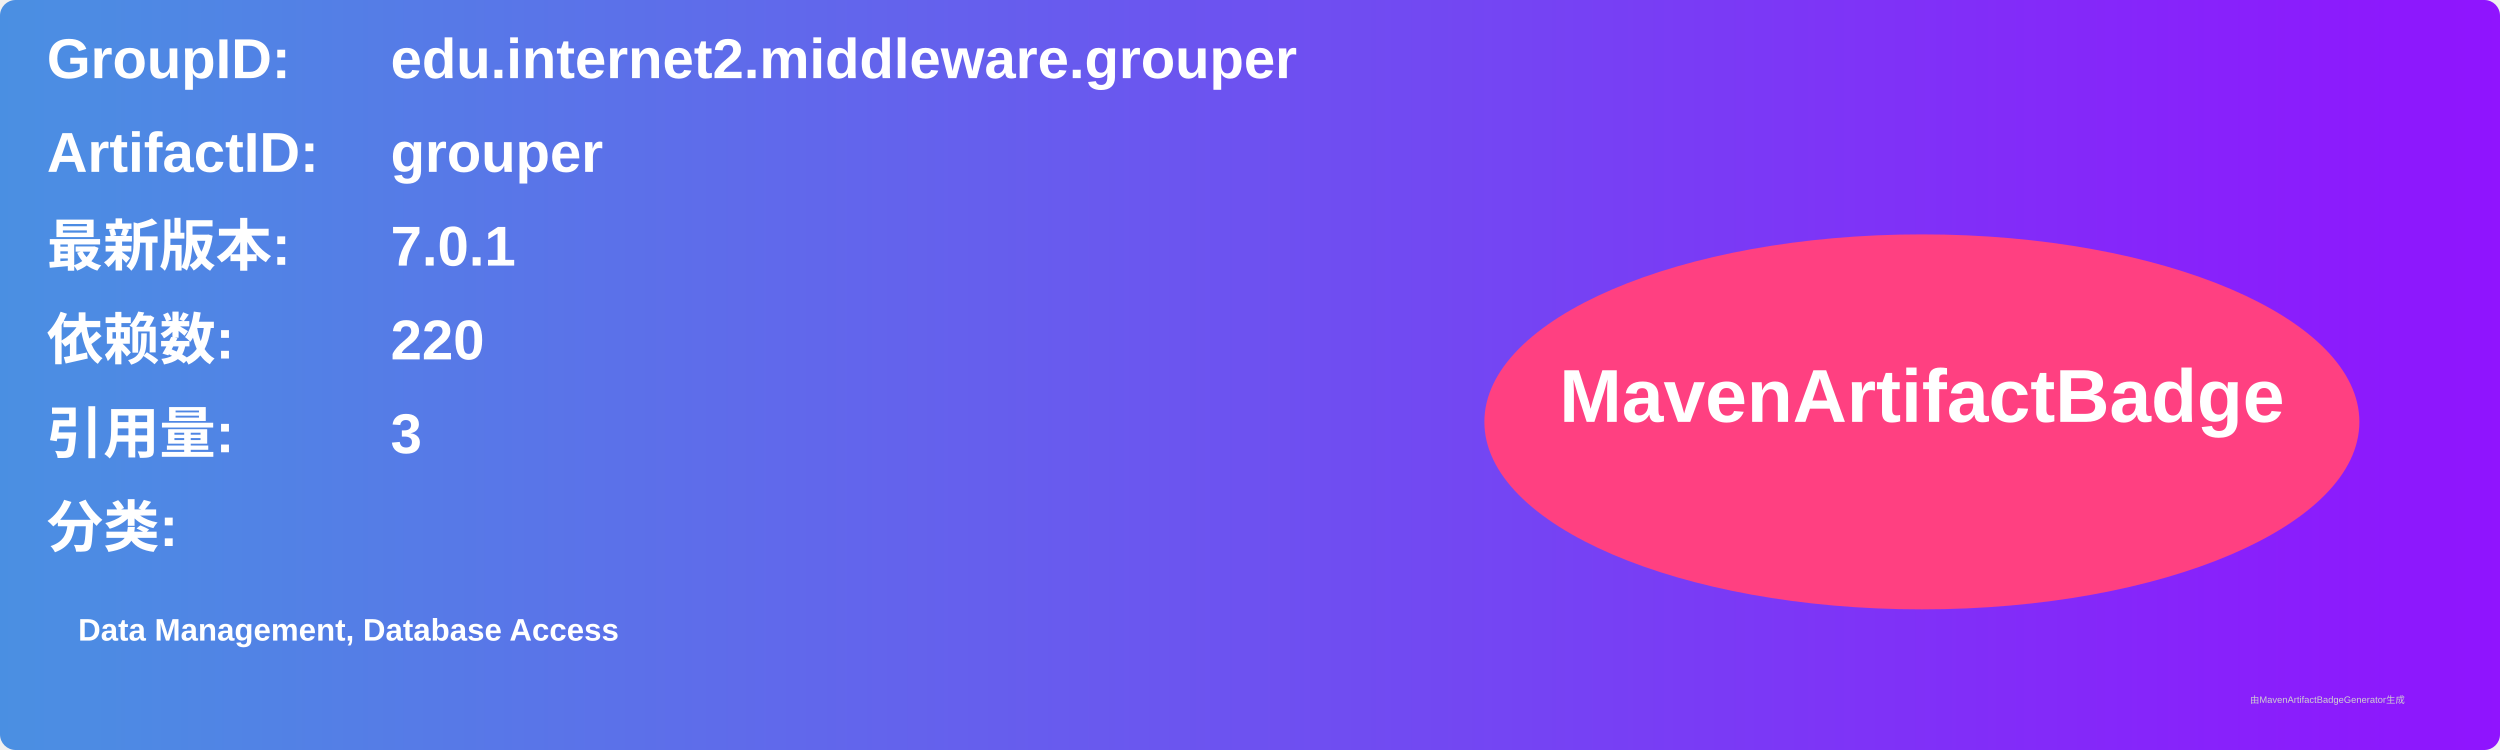
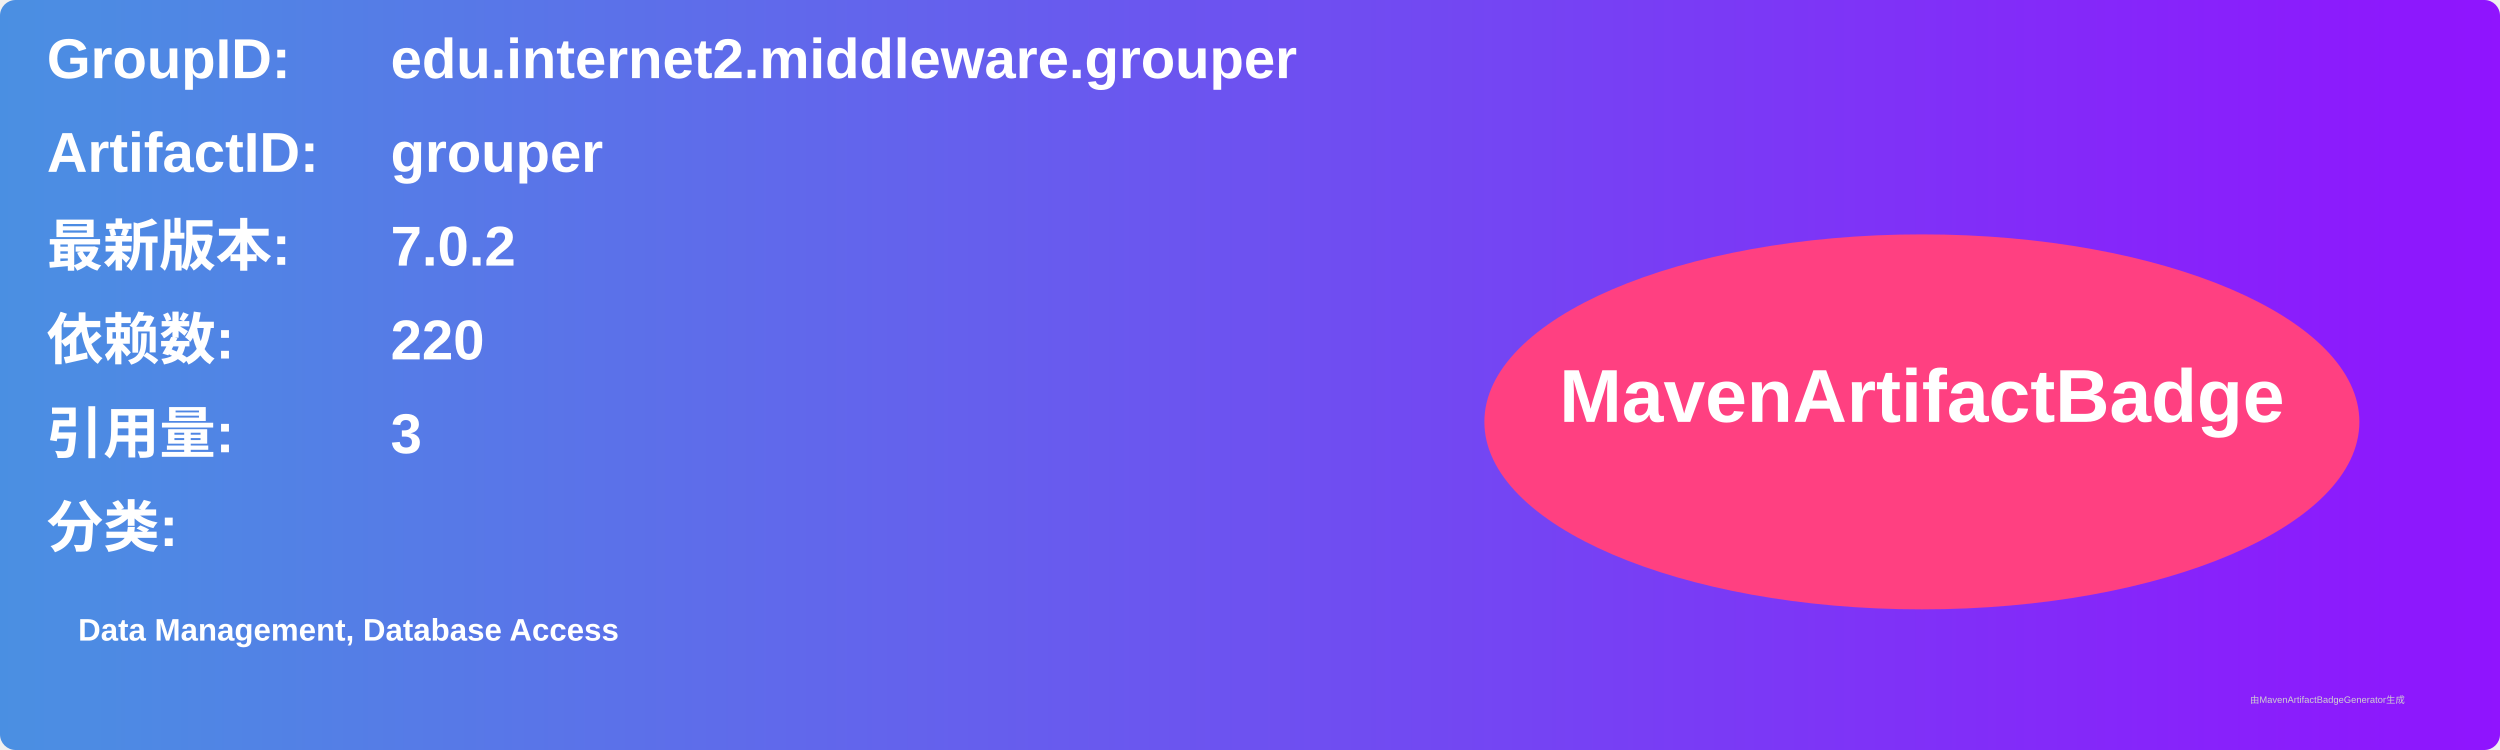
<svg xmlns="http://www.w3.org/2000/svg" width="800" height="240" viewBox="0 0 800 240">
  <linearGradient id="grad" x1="0%" y1="0%" x2="100%" y2="0%">
    <stop offset="0%" stop-color="#4a90e2" />
    <stop offset="100%" stop-color="#9013fe" />
  </linearGradient>
  <rect width="100%" height="100%" rx="5" ry="5" fill="url(#grad)" />
  <g transform="translate(15, 15)">
    <text x="0" y="10" font-family="Arial" font-size="18" fill="white" font-weight="bold" width="260">GroupID:</text>
    <text x="110" y="10" font-family="Arial" font-size="18" fill="white" font-weight="bold" width="460">edu.internet2.middleware.grouper</text>
    <text x="0" y="40" font-family="Arial" font-size="18" fill="white" font-weight="bold" width="260">ArtifactID:</text>
    <text x="110" y="40" font-family="Arial" font-size="18" fill="white" font-weight="bold" width="460">grouper</text>
    <text x="0" y="70" font-family="Arial" font-size="18" fill="white" font-weight="bold">最新版本:</text>
    <text x="110" y="70" font-family="Arial" font-size="18" fill="white" font-weight="bold">
-       <tspan font-weight="bold">7.0.1</tspan>
+       <tspan font-weight="bold">7.0.2</tspan>
    </text>
    <text x="0" y="100" font-family="Arial" font-size="18" fill="white" font-weight="bold">依赖数: </text>
    <text x="110" y="100" font-family="Arial" font-size="18" fill="white">
      <tspan font-weight="bold">220</tspan>
    </text>
    <text x="0" y="130" font-family="Arial" font-size="18" fill="white" font-weight="bold">引用量: </text>
    <text x="110" y="130" font-family="Arial" font-size="18" fill="white">
      <tspan font-weight="bold">3</tspan>
    </text>
    <text x="0" y="160" font-family="Arial" font-size="18" fill="white" font-weight="bold">分类:</text>
    <text x="10" y="190" font-family="Arial" font-size="10" fill="white">
      <tspan font-weight="bold">Data Management, Database Access</tspan>
    </text>
    <ellipse cx="600" cy="120" rx="140" ry="60" fill="#ff4081" />
    <text x="600" y="120" text-anchor="middle" font-family="Arial" font-size="24" fill="white" font-weight="bold">MavenArtifactBadge</text>
  </g>
  <text x="720" y="225" font-family="Arial" font-size="3" fill="#d0d0d0">由MavenArtifactBadgeGenerator生成</text>
</svg>
